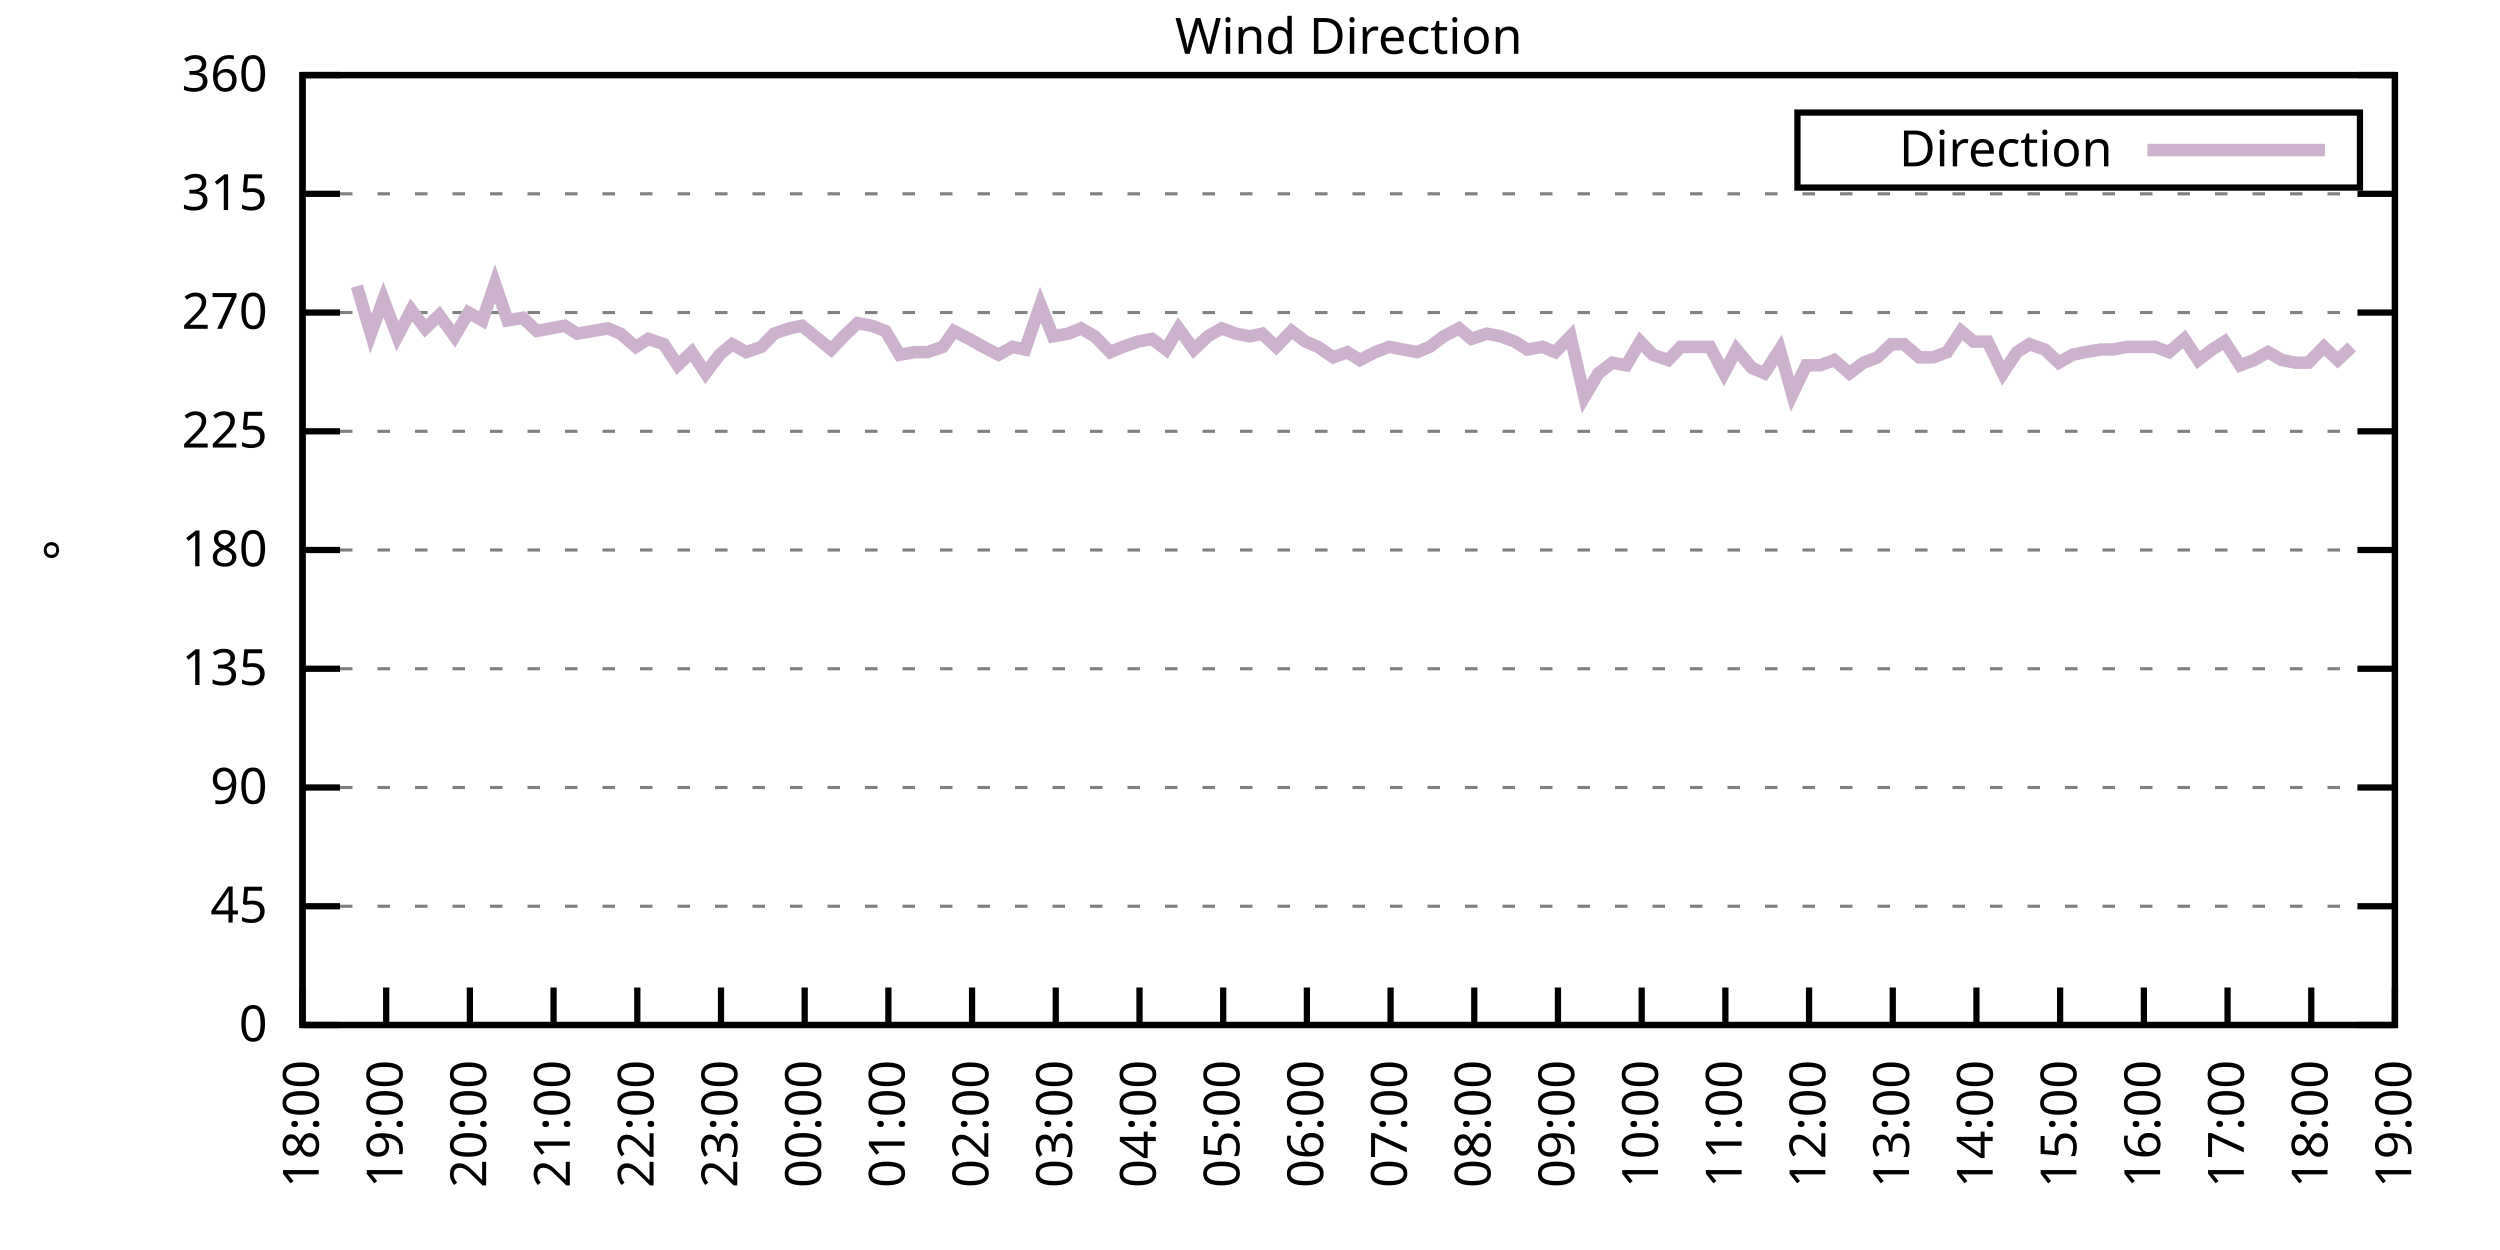
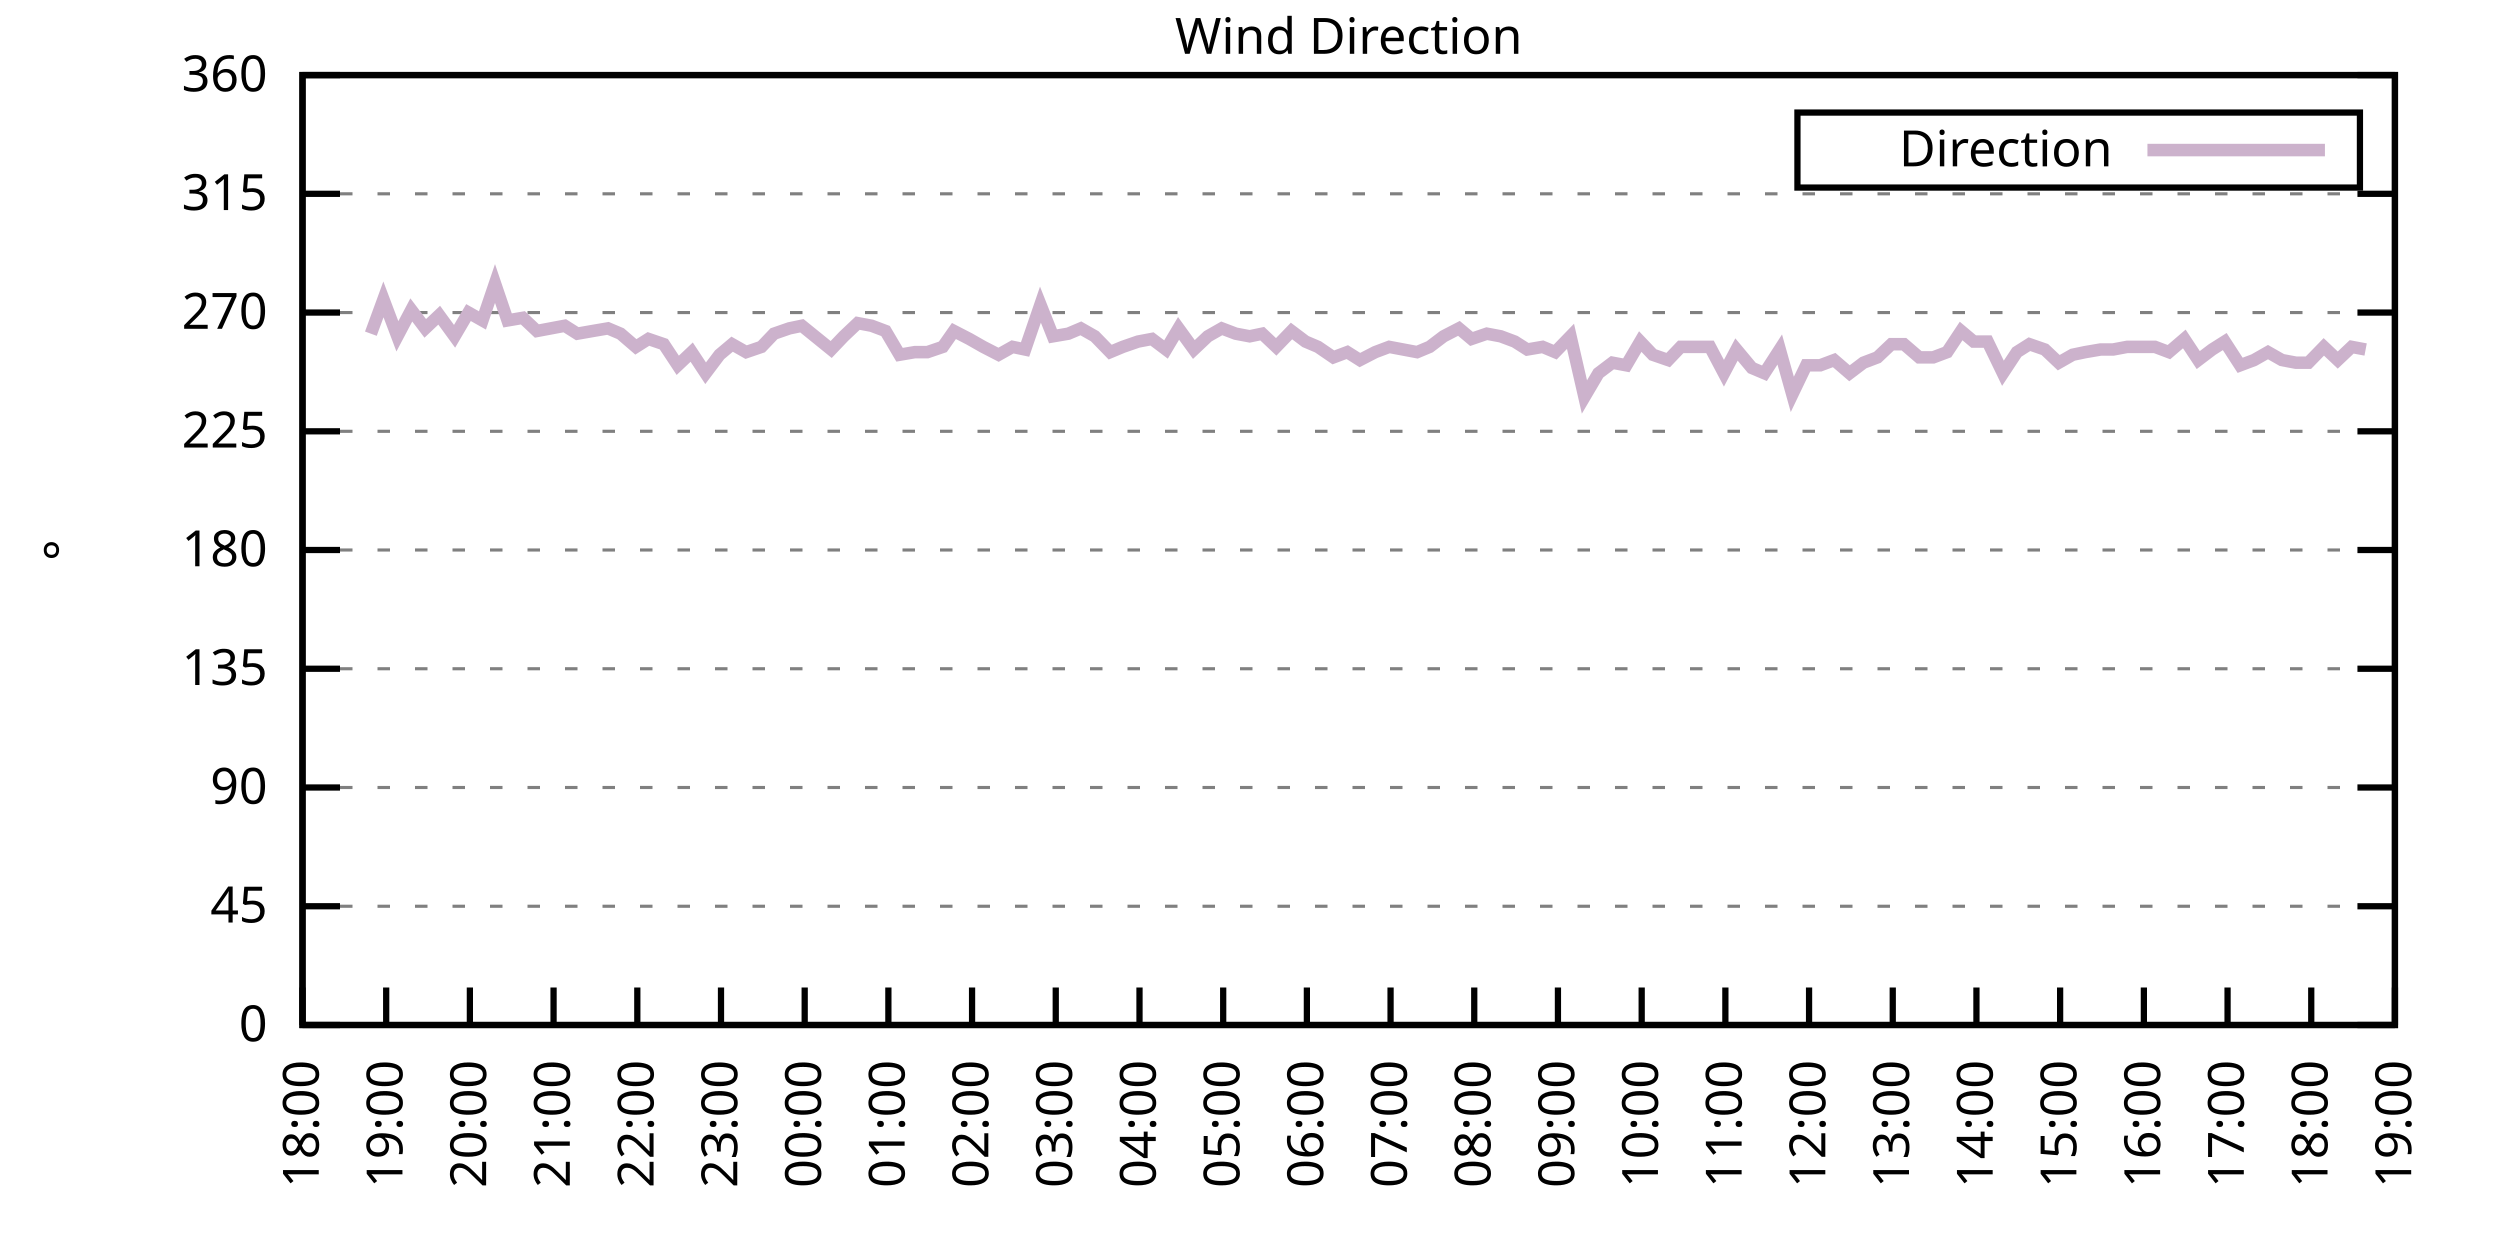
<svg xmlns="http://www.w3.org/2000/svg" xmlns:xlink="http://www.w3.org/1999/xlink" width="400" height="200" viewBox="0 0 400 200">
  <g id="gnuplot_canvas">
    <rect x="0" y="0" width="400" height="200" fill="none" />
    <defs>
      <circle id="gpDot" r="0.5" stroke-width="0.5" stroke="currentColor" />
      <path id="gpPt0" stroke-width="0.333" stroke="currentColor" d="M-1,0 h2 M0,-1 v2" />
      <path id="gpPt1" stroke-width="0.333" stroke="currentColor" d="M-1,-1 L1,1 M1,-1 L-1,1" />
      <path id="gpPt2" stroke-width="0.333" stroke="currentColor" d="M-1,0 L1,0 M0,-1 L0,1 M-1,-1 L1,1 M-1,1 L1,-1" />
      <rect id="gpPt3" stroke-width="0.333" stroke="currentColor" x="-1" y="-1" width="2" height="2" />
      <rect id="gpPt4" stroke-width="0.333" stroke="currentColor" fill="currentColor" x="-1" y="-1" width="2" height="2" />
      <circle id="gpPt5" stroke-width="0.333" stroke="currentColor" cx="0" cy="0" r="1" />
      <use xlink:href="#gpPt5" id="gpPt6" fill="currentColor" stroke="none" />
      <path id="gpPt7" stroke-width="0.333" stroke="currentColor" d="M0,-1.33 L-1.33,0.67 L1.33,0.67 z" />
      <use xlink:href="#gpPt7" id="gpPt8" fill="currentColor" stroke="none" />
      <use xlink:href="#gpPt7" id="gpPt9" stroke="currentColor" transform="rotate(180)" />
      <use xlink:href="#gpPt9" id="gpPt10" fill="currentColor" stroke="none" />
      <use xlink:href="#gpPt3" id="gpPt11" stroke="currentColor" transform="rotate(45)" />
      <use xlink:href="#gpPt11" id="gpPt12" fill="currentColor" stroke="none" />
      <path id="gpPt13" stroke-width="0.333" stroke="currentColor" d="M0,1.330 L1.265,0.411 L0.782,-1.067 L-0.782,-1.076 L-1.265,0.411 z" />
      <use xlink:href="#gpPt13" id="gpPt14" fill="currentColor" stroke="none" />
      <filter id="textbox" filterUnits="objectBoundingBox" x="0" y="0" height="1" width="1">
        <feFlood flood-color="white" flood-opacity="1" result="bgnd" />
        <feComposite in="SourceGraphic" in2="bgnd" operator="atop" />
      </filter>
      <filter id="greybox" filterUnits="objectBoundingBox" x="0" y="0" height="1" width="1">
        <feFlood flood-color="lightgrey" flood-opacity="1" result="grey" />
        <feComposite in="SourceGraphic" in2="grey" operator="atop" />
      </filter>
    </defs>
    <g fill="none" color="white" stroke="currentColor" stroke-width="1.00" stroke-linecap="butt" stroke-linejoin="miter">
</g>
    <g fill="none" color="black" stroke="currentColor" stroke-width="1.00" stroke-linecap="butt" stroke-linejoin="miter">
      <g stroke="none" shape-rendering="crispEdges">
        <polygon fill="rgb(255, 255, 255)" points="48.40,164.00 383.18,164.00 383.18,12.02 48.40,12.02 " />
      </g>
    </g>
    <g fill="none" color="black" stroke="currentColor" stroke-width="1.00" stroke-linecap="butt" stroke-linejoin="miter">
</g>
    <g fill="none" color="black" stroke="black" stroke-width="0.50" stroke-linecap="butt" stroke-linejoin="miter">
</g>
    <g fill="none" color="gray" stroke="currentColor" stroke-width="0.50" stroke-linecap="butt" stroke-linejoin="miter">
      <path stroke="gray" stroke-dasharray="2,4" class="gridline" d="M48.40,164.00 L383.19,164.00  " />
    </g>
    <g fill="none" color="gray" stroke="gray" stroke-width="1.00" stroke-linecap="butt" stroke-linejoin="miter">
</g>
    <g fill="none" color="black" stroke="currentColor" stroke-width="1.00" stroke-linecap="butt" stroke-linejoin="miter">
      <path stroke="black" d="M48.40,164.00 L54.40,164.00 M383.19,164.00 L377.19,164.00  " />
      <g transform="translate(42.80,166.60)" stroke="none" fill="black" font-family="Sans" font-size="8.00" text-anchor="end">
        <text>
          <tspan font-family="Sans"> 0</tspan>
        </text>
      </g>
    </g>
    <g fill="none" color="black" stroke="currentColor" stroke-width="1.00" stroke-linecap="butt" stroke-linejoin="miter">
</g>
    <g fill="none" color="black" stroke="black" stroke-width="0.50" stroke-linecap="butt" stroke-linejoin="miter">
</g>
    <g fill="none" color="gray" stroke="currentColor" stroke-width="0.50" stroke-linecap="butt" stroke-linejoin="miter">
      <path stroke="gray" stroke-dasharray="2,4" class="gridline" d="M48.40,145.00 L383.19,145.00  " />
    </g>
    <g fill="none" color="gray" stroke="gray" stroke-width="1.00" stroke-linecap="butt" stroke-linejoin="miter">
</g>
    <g fill="none" color="black" stroke="currentColor" stroke-width="1.00" stroke-linecap="butt" stroke-linejoin="miter">
      <path stroke="black" d="M48.40,145.00 L54.40,145.00 M383.19,145.00 L377.19,145.00  " />
      <g transform="translate(42.80,147.60)" stroke="none" fill="black" font-family="Sans" font-size="8.00" text-anchor="end">
        <text>
          <tspan font-family="Sans"> 45</tspan>
        </text>
      </g>
    </g>
    <g fill="none" color="black" stroke="currentColor" stroke-width="1.00" stroke-linecap="butt" stroke-linejoin="miter">
</g>
    <g fill="none" color="black" stroke="black" stroke-width="0.50" stroke-linecap="butt" stroke-linejoin="miter">
</g>
    <g fill="none" color="gray" stroke="currentColor" stroke-width="0.50" stroke-linecap="butt" stroke-linejoin="miter">
      <path stroke="gray" stroke-dasharray="2,4" class="gridline" d="M48.40,126.00 L383.19,126.00  " />
    </g>
    <g fill="none" color="gray" stroke="gray" stroke-width="1.00" stroke-linecap="butt" stroke-linejoin="miter">
</g>
    <g fill="none" color="black" stroke="currentColor" stroke-width="1.00" stroke-linecap="butt" stroke-linejoin="miter">
      <path stroke="black" d="M48.40,126.00 L54.40,126.00 M383.19,126.00 L377.19,126.00  " />
      <g transform="translate(42.80,128.60)" stroke="none" fill="black" font-family="Sans" font-size="8.00" text-anchor="end">
        <text>
          <tspan font-family="Sans"> 90</tspan>
        </text>
      </g>
    </g>
    <g fill="none" color="black" stroke="currentColor" stroke-width="1.00" stroke-linecap="butt" stroke-linejoin="miter">
</g>
    <g fill="none" color="black" stroke="black" stroke-width="0.50" stroke-linecap="butt" stroke-linejoin="miter">
</g>
    <g fill="none" color="gray" stroke="currentColor" stroke-width="0.50" stroke-linecap="butt" stroke-linejoin="miter">
      <path stroke="gray" stroke-dasharray="2,4" class="gridline" d="M48.40,107.00 L383.19,107.00  " />
    </g>
    <g fill="none" color="gray" stroke="gray" stroke-width="1.00" stroke-linecap="butt" stroke-linejoin="miter">
</g>
    <g fill="none" color="black" stroke="currentColor" stroke-width="1.00" stroke-linecap="butt" stroke-linejoin="miter">
      <path stroke="black" d="M48.40,107.00 L54.40,107.00 M383.19,107.00 L377.19,107.00  " />
      <g transform="translate(42.80,109.60)" stroke="none" fill="black" font-family="Sans" font-size="8.00" text-anchor="end">
        <text>
          <tspan font-family="Sans"> 135</tspan>
        </text>
      </g>
    </g>
    <g fill="none" color="black" stroke="currentColor" stroke-width="1.00" stroke-linecap="butt" stroke-linejoin="miter">
</g>
    <g fill="none" color="black" stroke="black" stroke-width="0.50" stroke-linecap="butt" stroke-linejoin="miter">
</g>
    <g fill="none" color="gray" stroke="currentColor" stroke-width="0.50" stroke-linecap="butt" stroke-linejoin="miter">
      <path stroke="gray" stroke-dasharray="2,4" class="gridline" d="M48.40,88.00 L383.19,88.00  " />
    </g>
    <g fill="none" color="gray" stroke="gray" stroke-width="1.00" stroke-linecap="butt" stroke-linejoin="miter">
</g>
    <g fill="none" color="black" stroke="currentColor" stroke-width="1.00" stroke-linecap="butt" stroke-linejoin="miter">
      <path stroke="black" d="M48.40,88.00 L54.40,88.00 M383.19,88.00 L377.19,88.00  " />
      <g transform="translate(42.80,90.60)" stroke="none" fill="black" font-family="Sans" font-size="8.00" text-anchor="end">
        <text>
          <tspan font-family="Sans"> 180</tspan>
        </text>
      </g>
    </g>
    <g fill="none" color="black" stroke="currentColor" stroke-width="1.00" stroke-linecap="butt" stroke-linejoin="miter">
</g>
    <g fill="none" color="black" stroke="black" stroke-width="0.50" stroke-linecap="butt" stroke-linejoin="miter">
</g>
    <g fill="none" color="gray" stroke="currentColor" stroke-width="0.50" stroke-linecap="butt" stroke-linejoin="miter">
      <path stroke="gray" stroke-dasharray="2,4" class="gridline" d="M48.40,69.01 L383.19,69.01  " />
    </g>
    <g fill="none" color="gray" stroke="gray" stroke-width="1.00" stroke-linecap="butt" stroke-linejoin="miter">
</g>
    <g fill="none" color="black" stroke="currentColor" stroke-width="1.00" stroke-linecap="butt" stroke-linejoin="miter">
      <path stroke="black" d="M48.40,69.01 L54.40,69.01 M383.19,69.01 L377.19,69.01  " />
      <g transform="translate(42.80,71.61)" stroke="none" fill="black" font-family="Sans" font-size="8.00" text-anchor="end">
        <text>
          <tspan font-family="Sans"> 225</tspan>
        </text>
      </g>
    </g>
    <g fill="none" color="black" stroke="currentColor" stroke-width="1.00" stroke-linecap="butt" stroke-linejoin="miter">
</g>
    <g fill="none" color="black" stroke="black" stroke-width="0.50" stroke-linecap="butt" stroke-linejoin="miter">
</g>
    <g fill="none" color="gray" stroke="currentColor" stroke-width="0.50" stroke-linecap="butt" stroke-linejoin="miter">
      <path stroke="gray" stroke-dasharray="2,4" class="gridline" d="M48.40,50.01 L383.19,50.01  " />
    </g>
    <g fill="none" color="gray" stroke="gray" stroke-width="1.00" stroke-linecap="butt" stroke-linejoin="miter">
</g>
    <g fill="none" color="black" stroke="currentColor" stroke-width="1.00" stroke-linecap="butt" stroke-linejoin="miter">
      <path stroke="black" d="M48.40,50.01 L54.40,50.01 M383.19,50.01 L377.19,50.01  " />
      <g transform="translate(42.80,52.61)" stroke="none" fill="black" font-family="Sans" font-size="8.00" text-anchor="end">
        <text>
          <tspan font-family="Sans"> 270</tspan>
        </text>
      </g>
    </g>
    <g fill="none" color="black" stroke="currentColor" stroke-width="1.00" stroke-linecap="butt" stroke-linejoin="miter">
</g>
    <g fill="none" color="black" stroke="black" stroke-width="0.50" stroke-linecap="butt" stroke-linejoin="miter">
</g>
    <g fill="none" color="gray" stroke="currentColor" stroke-width="0.50" stroke-linecap="butt" stroke-linejoin="miter">
      <path stroke="gray" stroke-dasharray="2,4" class="gridline" d="M48.40,31.01 L383.19,31.01  " />
    </g>
    <g fill="none" color="gray" stroke="gray" stroke-width="1.00" stroke-linecap="butt" stroke-linejoin="miter">
</g>
    <g fill="none" color="black" stroke="currentColor" stroke-width="1.00" stroke-linecap="butt" stroke-linejoin="miter">
      <path stroke="black" d="M48.40,31.01 L54.40,31.01 M383.19,31.01 L377.19,31.01  " />
      <g transform="translate(42.80,33.61)" stroke="none" fill="black" font-family="Sans" font-size="8.00" text-anchor="end">
        <text>
          <tspan font-family="Sans"> 315</tspan>
        </text>
      </g>
    </g>
    <g fill="none" color="black" stroke="currentColor" stroke-width="1.00" stroke-linecap="butt" stroke-linejoin="miter">
</g>
    <g fill="none" color="black" stroke="black" stroke-width="0.50" stroke-linecap="butt" stroke-linejoin="miter">
</g>
    <g fill="none" color="gray" stroke="currentColor" stroke-width="0.50" stroke-linecap="butt" stroke-linejoin="miter">
      <path stroke="gray" stroke-dasharray="2,4" class="gridline" d="M48.40,12.01 L383.19,12.01  " />
    </g>
    <g fill="none" color="gray" stroke="gray" stroke-width="1.00" stroke-linecap="butt" stroke-linejoin="miter">
</g>
    <g fill="none" color="black" stroke="currentColor" stroke-width="1.00" stroke-linecap="butt" stroke-linejoin="miter">
      <path stroke="black" d="M48.40,12.01 L54.40,12.01 M383.19,12.01 L377.19,12.01  " />
      <g transform="translate(42.80,14.61)" stroke="none" fill="black" font-family="Sans" font-size="8.00" text-anchor="end">
        <text>
          <tspan font-family="Sans"> 360</tspan>
        </text>
      </g>
    </g>
    <g fill="none" color="black" stroke="currentColor" stroke-width="1.00" stroke-linecap="butt" stroke-linejoin="miter">
      <path stroke="black" d="M48.40,164.00 L48.40,158.00  " />
      <g transform="translate(51.00,169.60) rotate(270.00)" stroke="none" fill="black" font-family="Sans" font-size="8.00" text-anchor="end">
        <text>
          <tspan font-family="Sans">18:00</tspan>
        </text>
      </g>
    </g>
    <g fill="none" color="black" stroke="currentColor" stroke-width="1.00" stroke-linecap="butt" stroke-linejoin="miter">
      <path stroke="black" d="M61.79,164.00 L61.79,158.00  " />
      <g transform="translate(64.39,169.60) rotate(270.00)" stroke="none" fill="black" font-family="Sans" font-size="8.00" text-anchor="end">
        <text>
          <tspan font-family="Sans">19:00</tspan>
        </text>
      </g>
    </g>
    <g fill="none" color="black" stroke="currentColor" stroke-width="1.00" stroke-linecap="butt" stroke-linejoin="miter">
      <path stroke="black" d="M75.18,164.00 L75.18,158.00  " />
      <g transform="translate(77.78,169.60) rotate(270.00)" stroke="none" fill="black" font-family="Sans" font-size="8.00" text-anchor="end">
        <text>
          <tspan font-family="Sans">20:00</tspan>
        </text>
      </g>
    </g>
    <g fill="none" color="black" stroke="currentColor" stroke-width="1.00" stroke-linecap="butt" stroke-linejoin="miter">
      <path stroke="black" d="M88.57,164.00 L88.57,158.00  " />
      <g transform="translate(91.17,169.60) rotate(270.00)" stroke="none" fill="black" font-family="Sans" font-size="8.00" text-anchor="end">
        <text>
          <tspan font-family="Sans">21:00</tspan>
        </text>
      </g>
    </g>
    <g fill="none" color="black" stroke="currentColor" stroke-width="1.00" stroke-linecap="butt" stroke-linejoin="miter">
      <path stroke="black" d="M101.97,164.00 L101.97,158.00  " />
      <g transform="translate(104.57,169.60) rotate(270.00)" stroke="none" fill="black" font-family="Sans" font-size="8.00" text-anchor="end">
        <text>
          <tspan font-family="Sans">22:00</tspan>
        </text>
      </g>
    </g>
    <g fill="none" color="black" stroke="currentColor" stroke-width="1.00" stroke-linecap="butt" stroke-linejoin="miter">
      <path stroke="black" d="M115.36,164.00 L115.36,158.00  " />
      <g transform="translate(117.96,169.60) rotate(270.00)" stroke="none" fill="black" font-family="Sans" font-size="8.00" text-anchor="end">
        <text>
          <tspan font-family="Sans">23:00</tspan>
        </text>
      </g>
    </g>
    <g fill="none" color="black" stroke="currentColor" stroke-width="1.00" stroke-linecap="butt" stroke-linejoin="miter">
      <path stroke="black" d="M128.75,164.00 L128.75,158.00  " />
      <g transform="translate(131.35,169.60) rotate(270.00)" stroke="none" fill="black" font-family="Sans" font-size="8.00" text-anchor="end">
        <text>
          <tspan font-family="Sans">00:00</tspan>
        </text>
      </g>
    </g>
    <g fill="none" color="black" stroke="currentColor" stroke-width="1.00" stroke-linecap="butt" stroke-linejoin="miter">
      <path stroke="black" d="M142.14,164.00 L142.14,158.00  " />
      <g transform="translate(144.74,169.60) rotate(270.00)" stroke="none" fill="black" font-family="Sans" font-size="8.00" text-anchor="end">
        <text>
          <tspan font-family="Sans">01:00</tspan>
        </text>
      </g>
    </g>
    <g fill="none" color="black" stroke="currentColor" stroke-width="1.00" stroke-linecap="butt" stroke-linejoin="miter">
      <path stroke="black" d="M155.53,164.00 L155.53,158.00  " />
      <g transform="translate(158.13,169.60) rotate(270.00)" stroke="none" fill="black" font-family="Sans" font-size="8.00" text-anchor="end">
        <text>
          <tspan font-family="Sans">02:00</tspan>
        </text>
      </g>
    </g>
    <g fill="none" color="black" stroke="currentColor" stroke-width="1.00" stroke-linecap="butt" stroke-linejoin="miter">
      <path stroke="black" d="M168.92,164.00 L168.92,158.00  " />
      <g transform="translate(171.52,169.60) rotate(270.00)" stroke="none" fill="black" font-family="Sans" font-size="8.00" text-anchor="end">
        <text>
          <tspan font-family="Sans">03:00</tspan>
        </text>
      </g>
    </g>
    <g fill="none" color="black" stroke="currentColor" stroke-width="1.00" stroke-linecap="butt" stroke-linejoin="miter">
      <path stroke="black" d="M182.32,164.00 L182.32,158.00  " />
      <g transform="translate(184.92,169.60) rotate(270.00)" stroke="none" fill="black" font-family="Sans" font-size="8.00" text-anchor="end">
        <text>
          <tspan font-family="Sans">04:00</tspan>
        </text>
      </g>
    </g>
    <g fill="none" color="black" stroke="currentColor" stroke-width="1.00" stroke-linecap="butt" stroke-linejoin="miter">
      <path stroke="black" d="M195.71,164.00 L195.71,158.00  " />
      <g transform="translate(198.31,169.60) rotate(270.00)" stroke="none" fill="black" font-family="Sans" font-size="8.00" text-anchor="end">
        <text>
          <tspan font-family="Sans">05:00</tspan>
        </text>
      </g>
    </g>
    <g fill="none" color="black" stroke="currentColor" stroke-width="1.00" stroke-linecap="butt" stroke-linejoin="miter">
      <path stroke="black" d="M209.10,164.00 L209.10,158.00  " />
      <g transform="translate(211.70,169.60) rotate(270.00)" stroke="none" fill="black" font-family="Sans" font-size="8.00" text-anchor="end">
        <text>
          <tspan font-family="Sans">06:00</tspan>
        </text>
      </g>
    </g>
    <g fill="none" color="black" stroke="currentColor" stroke-width="1.00" stroke-linecap="butt" stroke-linejoin="miter">
      <path stroke="black" d="M222.49,164.00 L222.49,158.00  " />
      <g transform="translate(225.09,169.60) rotate(270.00)" stroke="none" fill="black" font-family="Sans" font-size="8.00" text-anchor="end">
        <text>
          <tspan font-family="Sans">07:00</tspan>
        </text>
      </g>
    </g>
    <g fill="none" color="black" stroke="currentColor" stroke-width="1.00" stroke-linecap="butt" stroke-linejoin="miter">
      <path stroke="black" d="M235.88,164.00 L235.88,158.00  " />
      <g transform="translate(238.48,169.60) rotate(270.00)" stroke="none" fill="black" font-family="Sans" font-size="8.00" text-anchor="end">
        <text>
          <tspan font-family="Sans">08:00</tspan>
        </text>
      </g>
    </g>
    <g fill="none" color="black" stroke="currentColor" stroke-width="1.00" stroke-linecap="butt" stroke-linejoin="miter">
      <path stroke="black" d="M249.27,164.00 L249.27,158.00  " />
      <g transform="translate(251.87,169.60) rotate(270.00)" stroke="none" fill="black" font-family="Sans" font-size="8.00" text-anchor="end">
        <text>
          <tspan font-family="Sans">09:00</tspan>
        </text>
      </g>
    </g>
    <g fill="none" color="black" stroke="currentColor" stroke-width="1.00" stroke-linecap="butt" stroke-linejoin="miter">
      <path stroke="black" d="M262.67,164.00 L262.67,158.00  " />
      <g transform="translate(265.27,169.60) rotate(270.00)" stroke="none" fill="black" font-family="Sans" font-size="8.00" text-anchor="end">
        <text>
          <tspan font-family="Sans">10:00</tspan>
        </text>
      </g>
    </g>
    <g fill="none" color="black" stroke="currentColor" stroke-width="1.00" stroke-linecap="butt" stroke-linejoin="miter">
      <path stroke="black" d="M276.06,164.00 L276.06,158.00  " />
      <g transform="translate(278.66,169.60) rotate(270.00)" stroke="none" fill="black" font-family="Sans" font-size="8.00" text-anchor="end">
        <text>
          <tspan font-family="Sans">11:00</tspan>
        </text>
      </g>
    </g>
    <g fill="none" color="black" stroke="currentColor" stroke-width="1.00" stroke-linecap="butt" stroke-linejoin="miter">
      <path stroke="black" d="M289.45,164.00 L289.45,158.00  " />
      <g transform="translate(292.05,169.60) rotate(270.00)" stroke="none" fill="black" font-family="Sans" font-size="8.00" text-anchor="end">
        <text>
          <tspan font-family="Sans">12:00</tspan>
        </text>
      </g>
    </g>
    <g fill="none" color="black" stroke="currentColor" stroke-width="1.00" stroke-linecap="butt" stroke-linejoin="miter">
      <path stroke="black" d="M302.84,164.00 L302.84,158.00  " />
      <g transform="translate(305.44,169.60) rotate(270.00)" stroke="none" fill="black" font-family="Sans" font-size="8.00" text-anchor="end">
        <text>
          <tspan font-family="Sans">13:00</tspan>
        </text>
      </g>
    </g>
    <g fill="none" color="black" stroke="currentColor" stroke-width="1.00" stroke-linecap="butt" stroke-linejoin="miter">
      <path stroke="black" d="M316.23,164.00 L316.23,158.00  " />
      <g transform="translate(318.83,169.60) rotate(270.00)" stroke="none" fill="black" font-family="Sans" font-size="8.00" text-anchor="end">
        <text>
          <tspan font-family="Sans">14:00</tspan>
        </text>
      </g>
    </g>
    <g fill="none" color="black" stroke="currentColor" stroke-width="1.00" stroke-linecap="butt" stroke-linejoin="miter">
      <path stroke="black" d="M329.62,164.00 L329.62,158.00  " />
      <g transform="translate(332.22,169.60) rotate(270.00)" stroke="none" fill="black" font-family="Sans" font-size="8.00" text-anchor="end">
        <text>
          <tspan font-family="Sans">15:00</tspan>
        </text>
      </g>
    </g>
    <g fill="none" color="black" stroke="currentColor" stroke-width="1.00" stroke-linecap="butt" stroke-linejoin="miter">
      <path stroke="black" d="M343.02,164.00 L343.02,158.00  " />
      <g transform="translate(345.62,169.60) rotate(270.00)" stroke="none" fill="black" font-family="Sans" font-size="8.00" text-anchor="end">
        <text>
          <tspan font-family="Sans">16:00</tspan>
        </text>
      </g>
    </g>
    <g fill="none" color="black" stroke="currentColor" stroke-width="1.00" stroke-linecap="butt" stroke-linejoin="miter">
      <path stroke="black" d="M356.41,164.00 L356.41,158.00  " />
      <g transform="translate(359.01,169.60) rotate(270.00)" stroke="none" fill="black" font-family="Sans" font-size="8.00" text-anchor="end">
        <text>
          <tspan font-family="Sans">17:00</tspan>
        </text>
      </g>
    </g>
    <g fill="none" color="black" stroke="currentColor" stroke-width="1.00" stroke-linecap="butt" stroke-linejoin="miter">
      <path stroke="black" d="M369.80,164.00 L369.80,158.00  " />
      <g transform="translate(372.40,169.60) rotate(270.00)" stroke="none" fill="black" font-family="Sans" font-size="8.00" text-anchor="end">
        <text>
          <tspan font-family="Sans">18:00</tspan>
        </text>
      </g>
    </g>
    <g fill="none" color="black" stroke="currentColor" stroke-width="1.00" stroke-linecap="butt" stroke-linejoin="miter">
      <path stroke="black" d="M383.19,164.00 L383.19,158.00  " />
      <g transform="translate(385.79,169.60) rotate(270.00)" stroke="none" fill="black" font-family="Sans" font-size="8.00" text-anchor="end">
        <text>
          <tspan font-family="Sans">19:00</tspan>
        </text>
      </g>
    </g>
    <g fill="none" color="black" stroke="currentColor" stroke-width="1.00" stroke-linecap="butt" stroke-linejoin="miter">
</g>
    <g fill="none" color="black" stroke="currentColor" stroke-width="1.00" stroke-linecap="butt" stroke-linejoin="miter">
      <path stroke="black" d="M48.40,12.01 L48.40,164.00 L383.19,164.00 L383.19,12.01 L48.40,12.01 Z  " />
    </g>
    <g fill="none" color="black" stroke="currentColor" stroke-width="1.00" stroke-linecap="butt" stroke-linejoin="miter">
</g>
    <g fill="none" color="black" stroke="currentColor" stroke-width="1.00" stroke-linecap="butt" stroke-linejoin="miter">
      <path stroke="black" d="M287.59,30.01 L287.59,18.01 L377.59,18.01 L377.59,30.01 L287.59,30.01 Z  " />
    </g>
    <g id="Wind_direction_plot_1">
      <g fill="none" color="white" stroke="black" stroke-width="2.00" stroke-linecap="butt" stroke-linejoin="miter">
</g>
      <g fill="none" color="black" stroke="currentColor" stroke-width="2.00" stroke-linecap="butt" stroke-linejoin="miter">
        <g transform="translate(337.99,26.61)" stroke="none" fill="black" font-family="Sans" font-size="8.00" text-anchor="end">
          <text>
            <tspan font-family="Sans">Direction</tspan>
          </text>
        </g>
      </g>
      <g fill="none" color="black" stroke="currentColor" stroke-width="2.00" stroke-linecap="butt" stroke-linejoin="miter">
-         <path stroke="rgb(204, 178, 204)" d="M343.59,24.01 L371.99,24.01 M57.10,45.79 L59.34,53.39 L61.35,47.90 L63.58,53.81 L65.81,49.59 L68.04,52.54   L70.27,50.43 L72.73,53.81 L74.96,50.01 L77.19,51.27 L79.20,45.36 L81.21,51.27 L83.66,50.85 L85.90,52.96   L88.13,52.54 L90.36,52.12 L92.37,53.39 L94.82,52.96 L97.28,52.54 L99.29,53.39 L101.74,55.50 L103.75,54.23   L106.21,55.07 L108.44,58.45 L110.67,56.34 L112.90,59.72 L115.13,56.76 L117.14,55.07 L119.38,56.34 L121.83,55.50   L123.84,53.39 L126.29,52.54 L128.30,52.12 L132.99,55.92 L135.00,53.81 L137.23,51.70 L139.46,52.12 L141.69,52.96   L143.93,56.76 L146.38,56.34 L148.39,56.34 L150.85,55.50 L152.63,52.96 L155.09,54.23 L157.32,55.50 L159.77,56.76   L162.01,55.50 L164.01,55.92 L166.47,48.74 L168.48,53.81 L170.93,53.39 L172.94,52.54 L175.17,53.81 L177.63,56.34   L179.64,55.50 L182.09,54.65 L184.32,54.23 L186.56,55.92 L188.57,52.54 L191.02,55.92 L193.25,53.81 L195.48,52.54   L197.72,53.39 L199.95,53.81 L201.96,53.39 L204.19,55.50 L206.64,52.96 L208.88,54.65 L210.88,55.50 L213.34,57.18   L215.57,56.34 L217.58,57.61 L220.04,56.34 L222.27,55.50 L224.50,55.92 L226.73,56.34 L228.74,55.50 L230.97,53.81   L233.43,52.54 L235.44,54.23 L237.89,53.39 L240.12,53.81 L242.36,54.65 L244.36,55.92 L246.82,55.50 L248.83,56.34   L251.28,53.81 L253.51,63.52 L255.75,59.72 L257.98,58.03 L260.21,58.45 L262.44,54.65 L264.45,56.76 L266.91,57.61   L268.92,55.50 L271.15,55.50 L273.60,55.50 L275.83,59.72 L277.84,55.92 L280.30,58.87 L282.31,59.72 L284.76,55.92   L286.77,63.10 L289.00,58.45 L291.23,58.45 L293.47,57.61 L295.92,59.72 L298.15,58.03 L300.39,57.18 L302.62,55.07   L304.63,55.07 L307.08,57.18 L309.31,57.18 L311.54,56.34 L313.78,52.96 L315.79,54.65 L318.02,54.65 L320.47,59.72   L322.70,56.34 L324.71,55.07 L327.17,55.92 L329.40,58.03 L331.63,56.76 L333.64,56.34 L336.10,55.92 L338.10,55.92   L340.34,55.50 L342.57,55.50 L344.80,55.50 L347.03,56.34 L349.49,54.23 L351.72,57.61 L353.95,55.92 L355.96,54.65   L358.42,58.45 L360.65,57.61 L362.88,56.34 L365.11,57.61 L367.34,58.03 L369.35,58.03 L371.81,55.50 L374.04,57.61   L376.27,55.50  " />
+         <path stroke="rgb(204, 178, 204)" d="M343.59,24.01 L371.99,24.01 M59.34,53.39 L61.35,47.90 L63.58,53.81 L65.81,49.59 L68.04,52.54 L70.27,50.43   L72.73,53.81 L74.96,50.01 L77.19,51.27 L79.20,45.36 L81.21,51.27 L83.66,50.85 L85.90,52.96 L88.13,52.54   L90.36,52.12 L92.37,53.39 L94.82,52.96 L97.28,52.54 L99.29,53.39 L101.74,55.50 L103.75,54.23 L106.21,55.07   L108.44,58.45 L110.67,56.34 L112.90,59.72 L115.13,56.76 L117.14,55.07 L119.38,56.34 L121.83,55.50 L123.84,53.39   L126.29,52.54 L128.30,52.12 L132.99,55.92 L135.00,53.81 L137.23,51.70 L139.46,52.12 L141.69,52.96 L143.93,56.76   L146.38,56.34 L148.39,56.34 L150.85,55.50 L152.63,52.96 L155.09,54.23 L157.32,55.50 L159.77,56.76 L162.01,55.50   L164.01,55.92 L166.47,48.74 L168.48,53.81 L170.93,53.39 L172.94,52.54 L175.17,53.81 L177.63,56.34 L179.64,55.50   L182.09,54.65 L184.32,54.23 L186.56,55.92 L188.57,52.54 L191.02,55.92 L193.25,53.81 L195.48,52.54 L197.72,53.39   L199.95,53.81 L201.96,53.39 L204.19,55.50 L206.64,52.96 L208.88,54.65 L210.88,55.50 L213.34,57.18 L215.57,56.34   L217.58,57.61 L220.04,56.34 L222.27,55.50 L224.50,55.92 L226.73,56.34 L228.74,55.50 L230.97,53.81 L233.43,52.54   L235.44,54.23 L237.89,53.39 L240.12,53.81 L242.36,54.65 L244.36,55.92 L246.82,55.50 L248.83,56.34 L251.28,53.81   L253.51,63.52 L255.75,59.72 L257.98,58.03 L260.21,58.45 L262.44,54.65 L264.45,56.76 L266.91,57.61 L268.92,55.50   L271.15,55.50 L273.60,55.50 L275.83,59.72 L277.84,55.92 L280.30,58.87 L282.31,59.72 L284.76,55.92 L286.77,63.10   L289.00,58.45 L291.23,58.45 L293.47,57.61 L295.92,59.72 L298.15,58.03 L300.39,57.18 L302.62,55.07 L304.63,55.07   L307.08,57.18 L309.31,57.18 L311.54,56.34 L313.78,52.96 L315.79,54.65 L318.02,54.65 L320.47,59.72 L322.70,56.34   L324.71,55.07 L327.17,55.92 L329.40,58.03 L331.63,56.76 L333.64,56.34 L336.10,55.92 L338.10,55.92 L340.34,55.50   L342.57,55.50 L344.80,55.50 L347.03,56.34 L349.49,54.23 L351.72,57.61 L353.95,55.92 L355.96,54.65 L358.42,58.45   L360.65,57.61 L362.88,56.34 L365.11,57.61 L367.34,58.03 L369.35,58.03 L371.81,55.50 L374.04,57.61 L376.27,55.50   L378.50,55.92  " />
      </g>
    </g>
    <g fill="none" color="black" stroke="currentColor" stroke-width="2.00" stroke-linecap="butt" stroke-linejoin="miter">
</g>
    <g fill="none" color="black" stroke="black" stroke-width="1.00" stroke-linecap="butt" stroke-linejoin="miter">
</g>
    <g fill="none" color="black" stroke="currentColor" stroke-width="1.00" stroke-linecap="butt" stroke-linejoin="miter">
      <path stroke="black" d="M48.40,12.01 L48.40,164.00 L383.19,164.00 L383.19,12.01 L48.40,12.01 Z  " />
      <g transform="translate(12.80,88.01) rotate(270.00)" stroke="none" fill="black" font-family="Sans" font-size="8.00" text-anchor="middle">
        <text>
          <tspan font-family="Sans">°</tspan>
        </text>
      </g>
    </g>
    <g fill="none" color="black" stroke="currentColor" stroke-width="1.00" stroke-linecap="butt" stroke-linejoin="miter">
</g>
    <g fill="none" color="black" stroke="currentColor" stroke-width="1.00" stroke-linecap="butt" stroke-linejoin="miter">
      <g transform="translate(215.79,8.61)" stroke="none" fill="black" font-family="Sans" font-size="8.00" text-anchor="middle">
        <text>
          <tspan font-family="Sans">Wind Direction</tspan>
        </text>
      </g>
    </g>
    <g fill="none" color="black" stroke="currentColor" stroke-width="1.00" stroke-linecap="butt" stroke-linejoin="miter">
</g>
  </g>
</svg>
